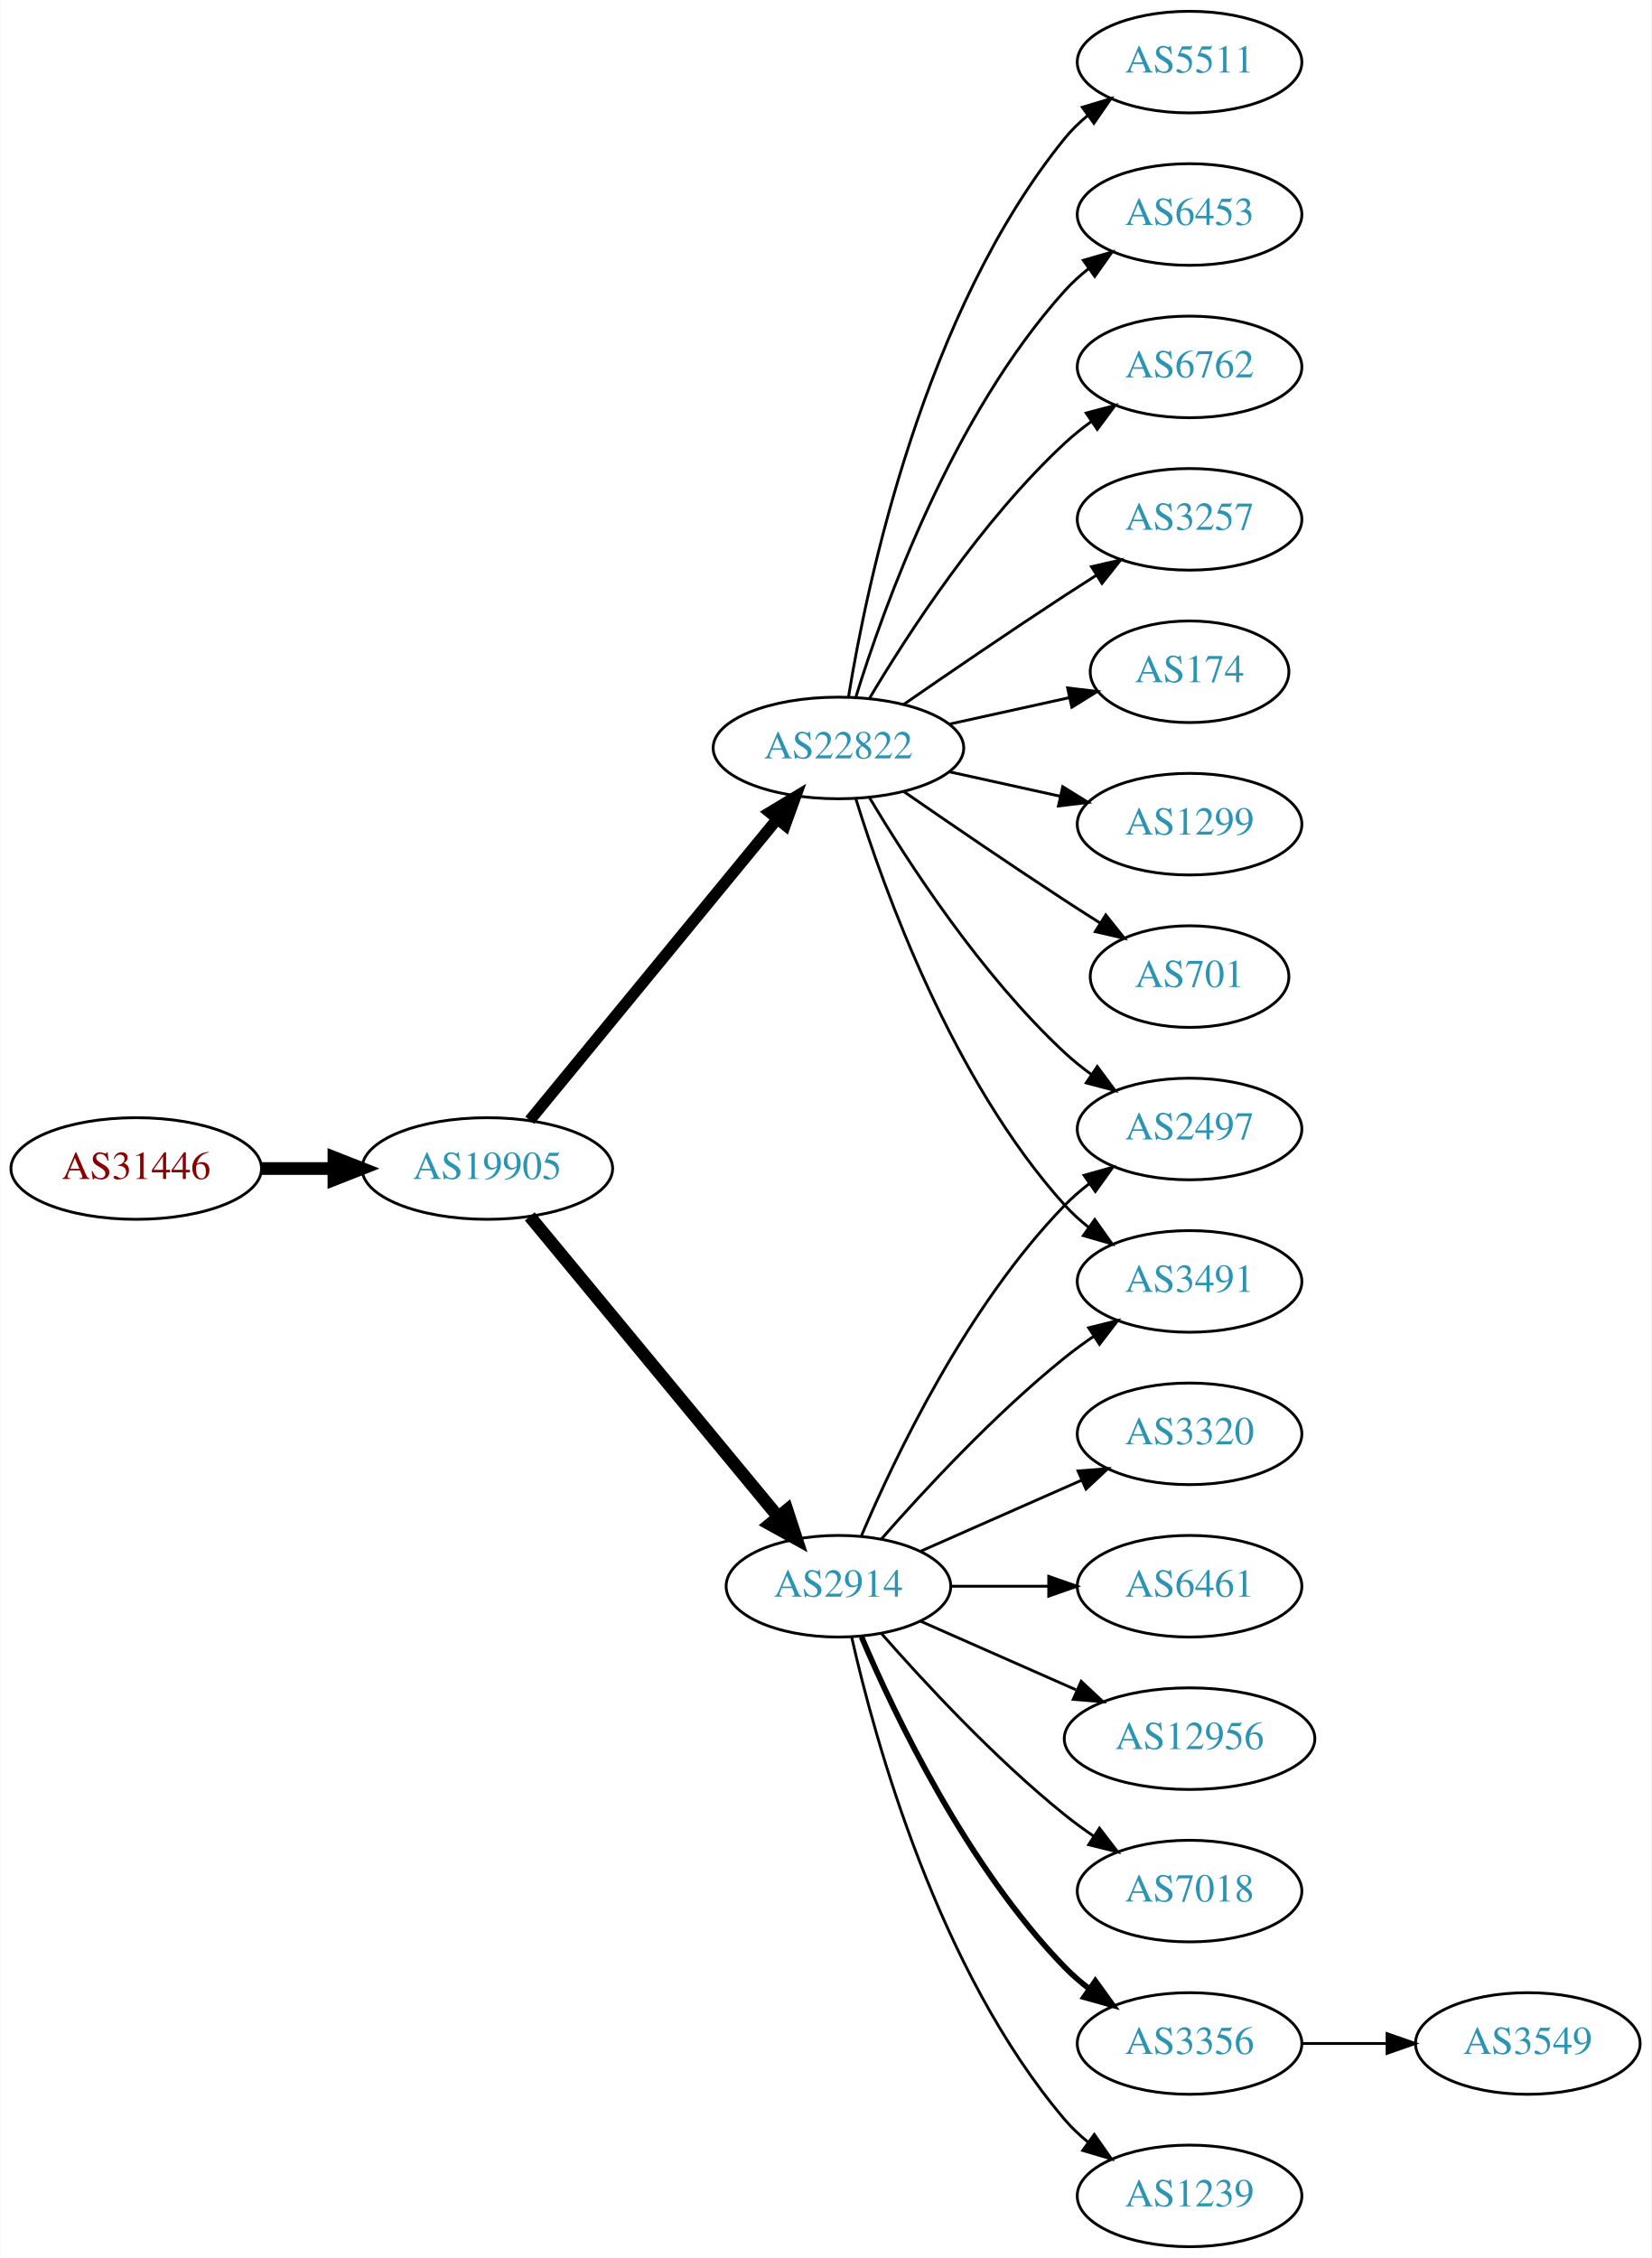
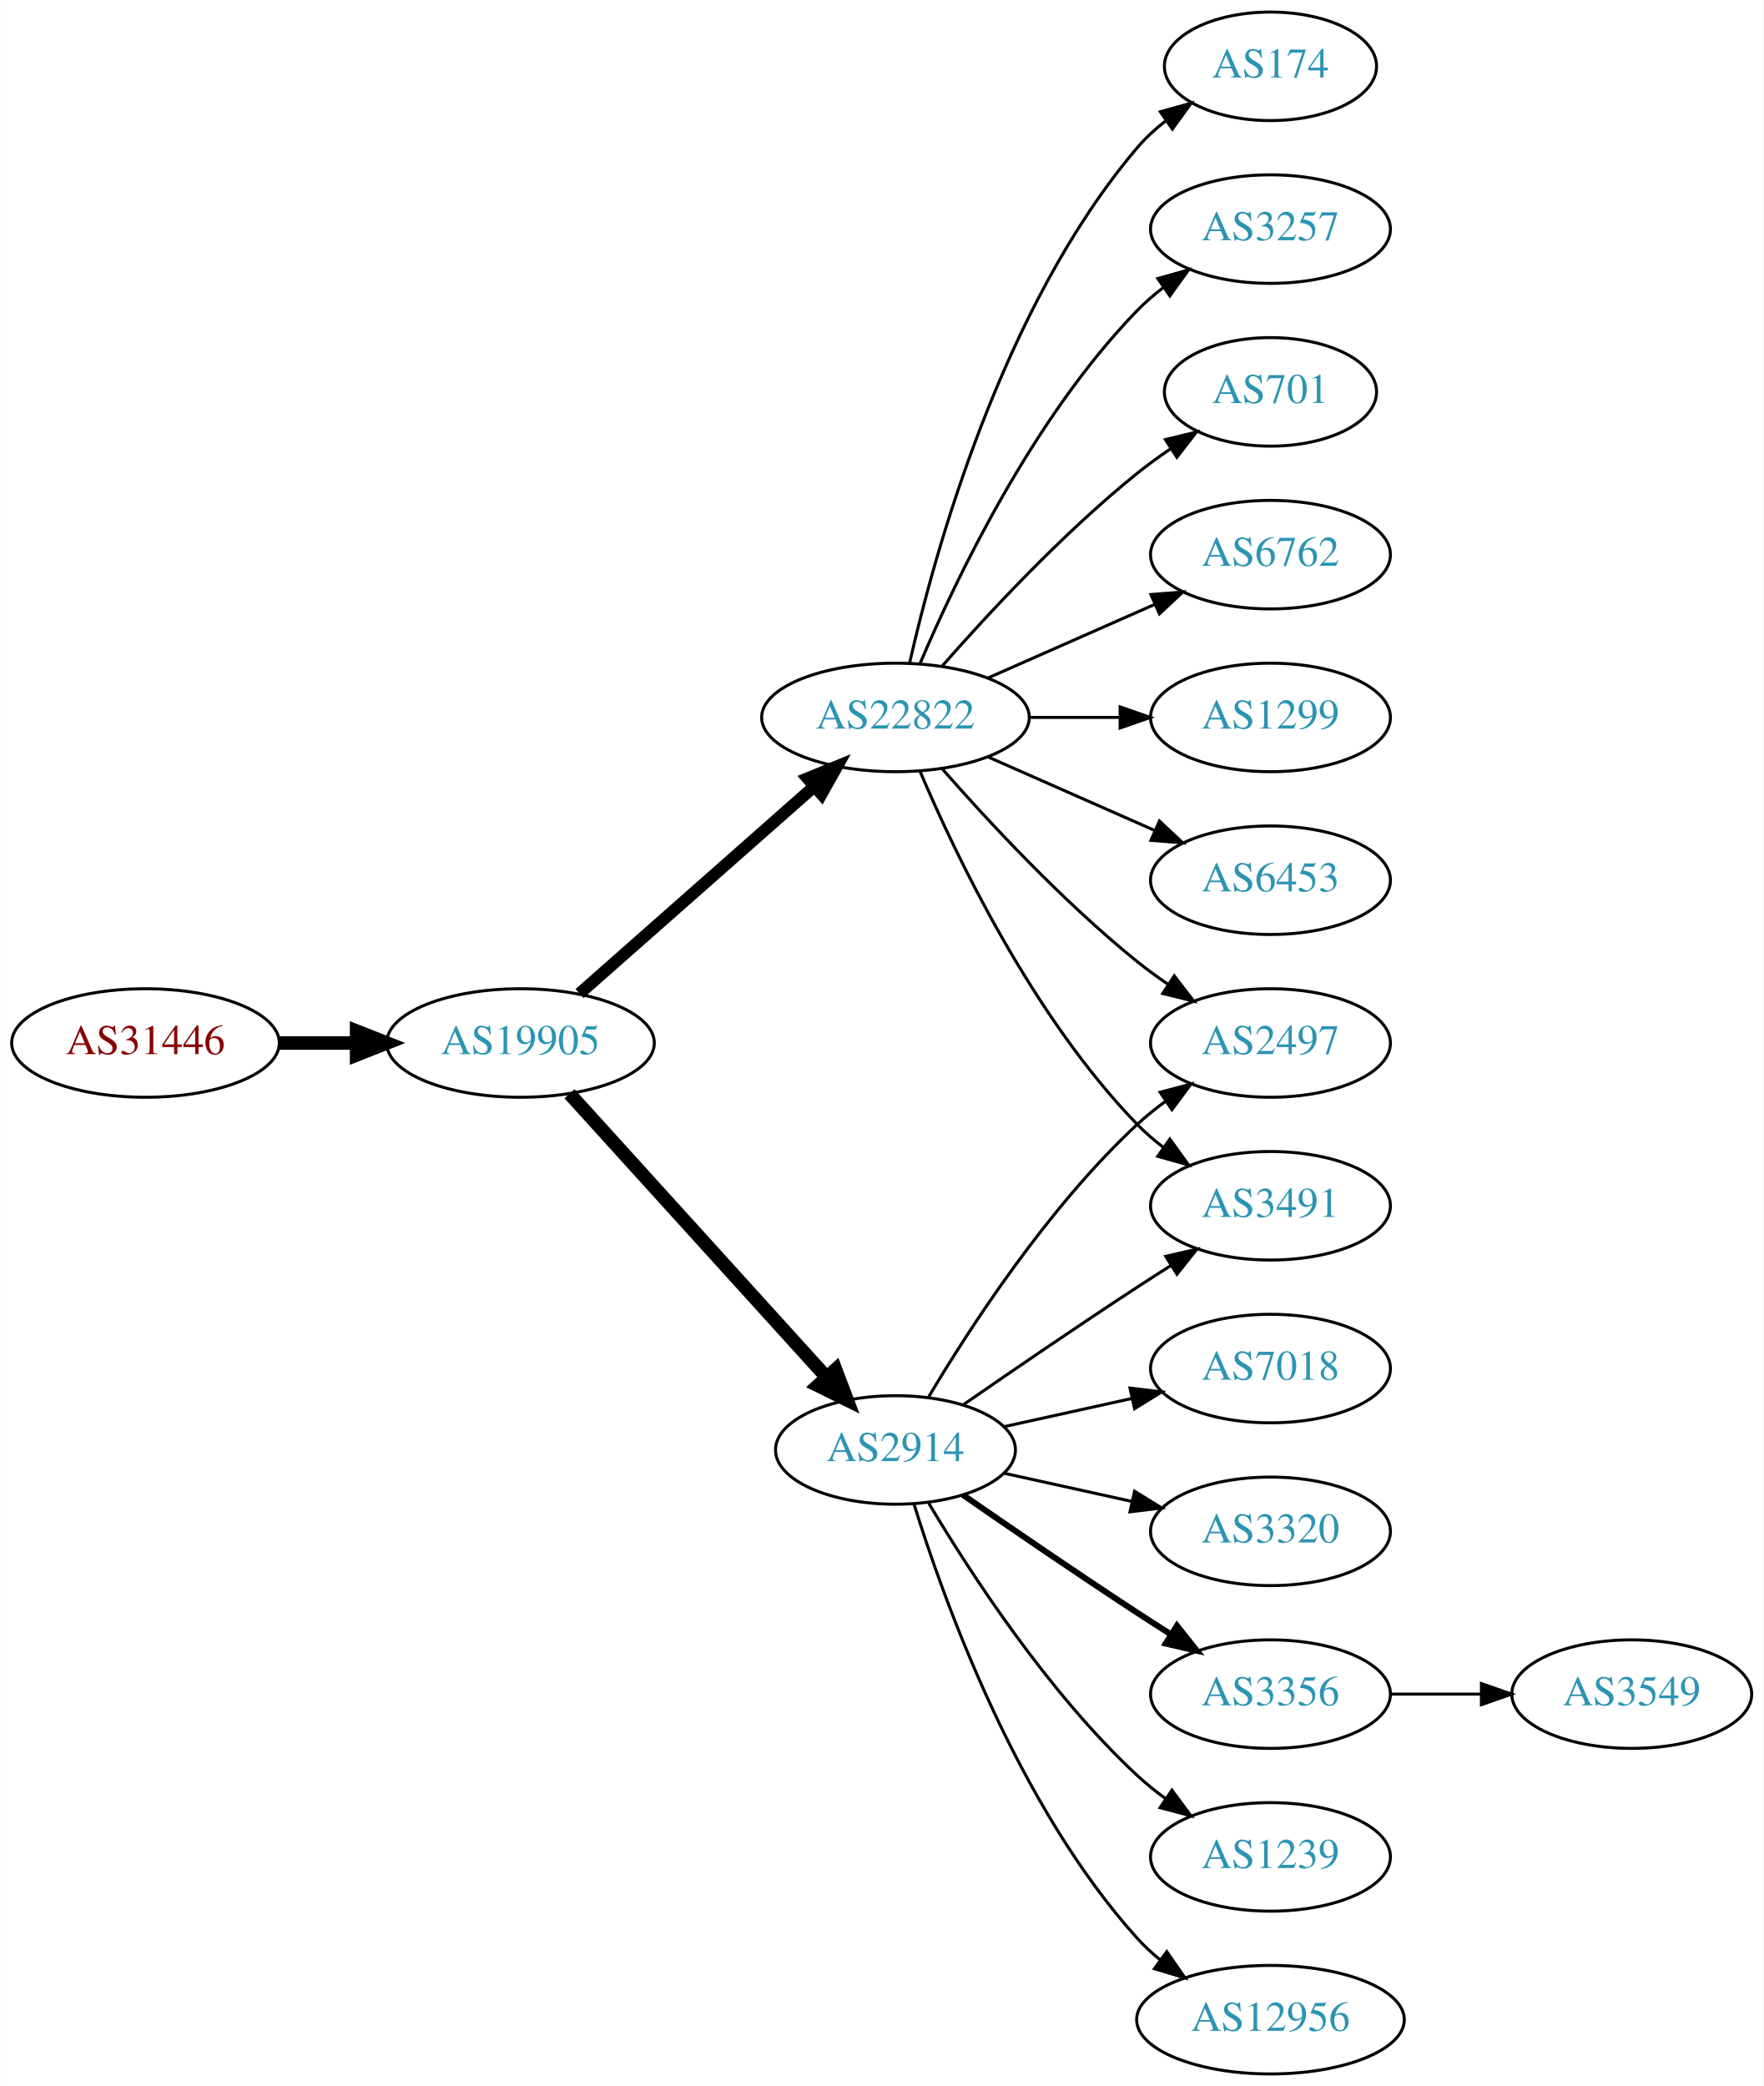
- <svg xmlns="http://www.w3.org/2000/svg" xmlns:xlink="http://www.w3.org/1999/xlink" width="585pt" height="800pt" viewBox="0.00 0.00 584.86 800.00">
-   <g id="graph0" class="graph" transform="scale(1 1) rotate(0) translate(4 796)">
-     <polygon fill="white" stroke="none" points="-4,4 -4,-796 580.862,-796 580.862,4 -4,4" />
+ <svg xmlns="http://www.w3.org/2000/svg" xmlns:xlink="http://www.w3.org/1999/xlink" width="585pt" height="692pt" viewBox="0.00 0.00 584.86 692.00">
+   <g id="graph0" class="graph" transform="scale(1 1) rotate(0) translate(4 688)">
+     <polygon fill="white" stroke="none" points="-4,4 -4,-688 580.862,-688 580.862,4 -4,4" />
    <g id="node1" class="node">
      <g id="a_node1">
        <a xlink:href="/asn/31446" xlink:title="AS31446 ~ bwin.party services (Austria) GmbH [AT]">
-           <ellipse fill="#ffffff" stroke="black" cx="44.196" cy="-382" rx="44.393" ry="18" />
-           <text text-anchor="middle" x="44.196" y="-378.3" font-family="Times,serif" font-size="14.00" fill="#880000">AS31446</text>
+           <ellipse fill="#ffffff" stroke="black" cx="44.196" cy="-342" rx="44.393" ry="18" />
+           <text text-anchor="middle" x="44.196" y="-338.3" font-family="Times,serif" font-size="14.00" fill="#880000">AS31446</text>
        </a>
      </g>
    </g>
    <g id="node2" class="node">
      <g id="a_node2">
        <a xlink:href="/asn/19905" xlink:title="AS19905 ~ NeuStar, Inc. [US]">
-           <ellipse fill="#ffffff" stroke="black" cx="168.588" cy="-382" rx="44.393" ry="18" />
-           <text text-anchor="middle" x="168.588" y="-378.3" font-family="Times,serif" font-size="14.00" fill="#2c94b3">AS19905</text>
+           <ellipse fill="#ffffff" stroke="black" cx="168.588" cy="-342" rx="44.393" ry="18" />
+           <text text-anchor="middle" x="168.588" y="-338.3" font-family="Times,serif" font-size="14.00" fill="#2c94b3">AS19905</text>
        </a>
      </g>
    </g>
    <g id="edge1" class="edge">
-       <path fill="none" stroke="black" stroke-width="4.5" d="M88.692,-382C96.898,-382 105.569,-382 114.041,-382" />
-       <polygon fill="black" stroke="black" stroke-width="4.5" points="114.233,-385.938 124.233,-382 114.233,-378.063 114.233,-385.938" />
+       <path fill="none" stroke="black" stroke-width="4.5" d="M88.692,-342C96.898,-342 105.569,-342 114.041,-342" />
+       <polygon fill="black" stroke="black" stroke-width="4.5" points="114.233,-345.938 124.233,-342 114.233,-338.063 114.233,-345.938" />
    </g>
    <g id="node3" class="node">
      <g id="a_node3">
-         <a xlink:href="/asn/2914" xlink:title="AS2914 ~ NTT America, Inc. [US]">
-           <ellipse fill="#ffffff" stroke="black" cx="292.98" cy="-234" rx="39.794" ry="18" />
-           <text text-anchor="middle" x="292.98" y="-230.3" font-family="Times,serif" font-size="14.00" fill="#2c94b3">AS2914</text>
+         <a xlink:href="/asn/22822" xlink:title="AS22822 ~ Limelight Networks, Inc. [US]">
+           <ellipse fill="#ffffff" stroke="black" cx="292.98" cy="-450" rx="44.393" ry="18" />
+           <text text-anchor="middle" x="292.98" y="-446.3" font-family="Times,serif" font-size="14.00" fill="#2c94b3">AS22822</text>
        </a>
      </g>
    </g>
    <g id="edge2" class="edge">
-       <path fill="none" stroke="black" stroke-width="4.5" d="M183.628,-365.023C205.208,-338.927 246.64,-288.827 271.547,-258.708" />
-       <polygon fill="black" stroke="black" stroke-width="4.5" points="274.766,-260.995 278.104,-250.779 268.697,-255.976 274.766,-260.995" />
+       <path fill="none" stroke="black" stroke-width="4" d="M188.177,-358.403C208.875,-376.667 242.481,-406.322 265.826,-426.921" />
+       <polygon fill="black" stroke="black" stroke-width="4" points="263.804,-429.805 273.618,-433.797 268.435,-424.556 263.804,-429.805" />
    </g>
    <g id="node4" class="node">
      <g id="a_node4">
-         <a xlink:href="/asn/22822" xlink:title="AS22822 ~ Limelight Networks, Inc. [US]">
-           <ellipse fill="#ffffff" stroke="black" cx="292.98" cy="-531" rx="44.393" ry="18" />
-           <text text-anchor="middle" x="292.98" y="-527.3" font-family="Times,serif" font-size="14.00" fill="#2c94b3">AS22822</text>
+         <a xlink:href="/asn/2914" xlink:title="AS2914 ~ NTT America, Inc. [US]">
+           <ellipse fill="#ffffff" stroke="black" cx="292.98" cy="-207" rx="39.794" ry="18" />
+           <text text-anchor="middle" x="292.98" y="-203.3" font-family="Times,serif" font-size="14.00" fill="#2c94b3">AS2914</text>
        </a>
      </g>
    </g>
    <g id="edge3" class="edge">
-       <path fill="none" stroke="black" stroke-width="4.05" d="M183.628,-399.092C205.094,-425.224 246.199,-475.266 271.148,-505.639" />
-       <polygon fill="black" stroke="black" stroke-width="4.05" points="268.641,-508.17 277.727,-513.648 274.118,-503.672 268.641,-508.17" />
+       <path fill="none" stroke="black" stroke-width="4.5" d="M184.842,-325.175C206.305,-301.501 245.536,-258.229 270.104,-231.13" />
+       <polygon fill="black" stroke="black" stroke-width="4.5" points="273.119,-233.666 276.919,-223.613 267.285,-228.377 273.119,-233.666" />
    </g>
    <g id="node5" class="node">
      <g id="a_node5">
-         <a xlink:href="/asn/7018" xlink:title="AS7018 ~ AT&amp;T Services, Inc. [US]">
-           <ellipse fill="#ffffff" stroke="black" cx="417.373" cy="-126" rx="39.794" ry="18" />
-           <text text-anchor="middle" x="417.373" y="-122.3" font-family="Times,serif" font-size="14.00" fill="#2c94b3">AS7018</text>
+         <a xlink:href="/asn/6762" xlink:title="AS6762 ~ TELECOM ITALIA SPARKLE S.p.A. [IT]">
+           <ellipse fill="#ffffff" stroke="black" cx="417.373" cy="-504" rx="39.794" ry="18" />
+           <text text-anchor="middle" x="417.373" y="-500.3" font-family="Times,serif" font-size="14.00" fill="#2c94b3">AS6762</text>
        </a>
      </g>
    </g>
    <g id="edge4" class="edge">
-       <path fill="none" stroke="black" d="M308.133,-217.337C323.234,-200.106 348.355,-172.976 373.176,-153 376.432,-150.38 379.957,-147.808 383.542,-145.354" />
-       <polygon fill="black" stroke="black" points="385.46,-148.281 391.914,-139.879 381.629,-142.423 385.46,-148.281" />
+       <path fill="none" stroke="black" d="M323.608,-463.072C340.203,-470.393 361.062,-479.597 378.795,-487.421" />
+       <polygon fill="black" stroke="black" points="377.717,-490.77 388.279,-491.605 380.543,-484.366 377.717,-490.77" />
    </g>
    <g id="node6" class="node">
      <g id="a_node6">
-         <a xlink:href="/asn/3491" xlink:title="AS3491 ~ PCCW Global, Inc. [US]">
-           <ellipse fill="#ffffff" stroke="black" cx="417.373" cy="-342" rx="39.794" ry="18" />
-           <text text-anchor="middle" x="417.373" y="-338.3" font-family="Times,serif" font-size="14.00" fill="#2c94b3">AS3491</text>
+         <a xlink:href="/asn/1299" xlink:title="AS1299 ~ Telia Carrier [EU]">
+           <ellipse fill="#ffffff" stroke="black" cx="417.373" cy="-450" rx="39.794" ry="18" />
+           <text text-anchor="middle" x="417.373" y="-446.3" font-family="Times,serif" font-size="14.00" fill="#2c94b3">AS1299</text>
        </a>
      </g>
    </g>
    <g id="edge5" class="edge">
-       <path fill="none" stroke="black" d="M308.133,-250.663C323.234,-267.894 348.355,-295.024 373.176,-315 376.432,-317.62 379.957,-320.192 383.542,-322.646" />
-       <polygon fill="black" stroke="black" points="381.629,-325.577 391.914,-328.121 385.46,-319.719 381.629,-325.577" />
+       <path fill="none" stroke="black" d="M337.476,-450C347.165,-450 357.502,-450 367.394,-450" />
+       <polygon fill="black" stroke="black" points="367.497,-453.5 377.497,-450 367.497,-446.5 367.497,-453.5" />
    </g>
    <g id="node7" class="node">
      <g id="a_node7">
-         <a xlink:href="/asn/3356" xlink:title="AS3356 ~ Level 3 Parent, LLC [US]">
-           <ellipse fill="#ffffff" stroke="black" cx="417.373" cy="-72" rx="39.794" ry="18" />
-           <text text-anchor="middle" x="417.373" y="-68.3" font-family="Times,serif" font-size="14.00" fill="#2c94b3">AS3356</text>
+         <a xlink:href="/asn/6453" xlink:title="AS6453 ~ TATA COMMUNICATIONS (AMERICA) INC [US]">
+           <ellipse fill="#ffffff" stroke="black" cx="417.373" cy="-396" rx="39.794" ry="18" />
+           <text text-anchor="middle" x="417.373" y="-392.3" font-family="Times,serif" font-size="14.00" fill="#2c94b3">AS6453</text>
        </a>
      </g>
    </g>
    <g id="edge6" class="edge">
-       <path fill="none" stroke="black" stroke-width="2" d="M301.171,-216.025C312.938,-188.318 338.512,-134.652 373.176,-99 375.797,-96.305 378.737,-93.761 381.82,-91.392" />
-       <polygon fill="black" stroke="black" stroke-width="2" points="383.995,-94.141 390.189,-85.545 379.986,-88.403 383.995,-94.141" />
+       <path fill="none" stroke="black" d="M323.608,-436.928C340.203,-429.607 361.062,-420.403 378.795,-412.579" />
+       <polygon fill="black" stroke="black" points="380.543,-415.634 388.279,-408.395 377.717,-409.23 380.543,-415.634" />
    </g>
    <g id="node8" class="node">
      <g id="a_node8">
-         <a xlink:href="/asn/1239" xlink:title="AS1239 ~ Sprint [US]">
-           <ellipse fill="#ffffff" stroke="black" cx="417.373" cy="-18" rx="39.794" ry="18" />
-           <text text-anchor="middle" x="417.373" y="-14.3" font-family="Times,serif" font-size="14.00" fill="#2c94b3">AS1239</text>
+         <a xlink:href="/asn/174" xlink:title="AS174 ~ Cogent Communications [US]">
+           <ellipse fill="#ffffff" stroke="black" cx="417.373" cy="-666" rx="35.194" ry="18" />
+           <text text-anchor="middle" x="417.373" y="-662.3" font-family="Times,serif" font-size="14.00" fill="#2c94b3">AS174</text>
        </a>
      </g>
    </g>
    <g id="edge7" class="edge">
-       <path fill="none" stroke="black" d="M297.674,-215.925C305.814,-179.852 328.247,-97.86 373.176,-45 375.611,-42.136 378.427,-39.479 381.432,-37.039" />
-       <polygon fill="black" stroke="black" points="383.62,-39.776 389.692,-31.094 379.531,-34.095 383.62,-39.776" />
+       <path fill="none" stroke="black" d="M297.674,-468.075C305.814,-504.148 328.247,-586.14 373.176,-639 375.947,-642.26 379.213,-645.252 382.688,-647.961" />
+       <polygon fill="black" stroke="black" points="380.832,-650.932 391.042,-653.761 384.824,-645.182 380.832,-650.932" />
    </g>
    <g id="node9" class="node">
      <g id="a_node9">
-         <a xlink:href="/asn/3320" xlink:title="AS3320 ~ DTAG [DE]">
-           <ellipse fill="#ffffff" stroke="black" cx="417.373" cy="-288" rx="39.794" ry="18" />
-           <text text-anchor="middle" x="417.373" y="-284.3" font-family="Times,serif" font-size="14.00" fill="#2c94b3">AS3320</text>
-         </a>
-       </g>
-     </g>
-     <g id="edge8" class="edge">
-       <path fill="none" stroke="black" d="M322.06,-246.389C339.008,-253.866 360.805,-263.483 379.174,-271.588" />
-       <polygon fill="black" stroke="black" points="377.862,-274.834 388.424,-275.669 380.688,-268.43 377.862,-274.834" />
-     </g>
-     <g id="node10" class="node">
-       <g id="a_node10">
-         <a xlink:href="/asn/6461" xlink:title="AS6461 ~ Zayo Bandwidth [US]">
-           <ellipse fill="#ffffff" stroke="black" cx="417.373" cy="-234" rx="39.794" ry="18" />
-           <text text-anchor="middle" x="417.373" y="-230.3" font-family="Times,serif" font-size="14.00" fill="#2c94b3">AS6461</text>
-         </a>
-       </g>
-     </g>
-     <g id="edge9" class="edge">
-       <path fill="none" stroke="black" d="M332.706,-234C343.644,-234 355.695,-234 367.161,-234" />
-       <polygon fill="black" stroke="black" points="367.479,-237.5 377.479,-234 367.479,-230.5 367.479,-237.5" />
-     </g>
-     <g id="node11" class="node">
-       <g id="a_node11">
-         <a xlink:href="/asn/2497" xlink:title="AS2497 ~ Internet Initiative Japan Inc. [JP]">
-           <ellipse fill="#ffffff" stroke="black" cx="417.373" cy="-396" rx="39.794" ry="18" />
-           <text text-anchor="middle" x="417.373" y="-392.3" font-family="Times,serif" font-size="14.00" fill="#2c94b3">AS2497</text>
-         </a>
-       </g>
-     </g>
-     <g id="edge10" class="edge">
-       <path fill="none" stroke="black" d="M301.171,-251.975C312.938,-279.682 338.512,-333.348 373.176,-369 375.797,-371.695 378.737,-374.239 381.82,-376.608" />
-       <polygon fill="black" stroke="black" points="379.986,-379.597 390.189,-382.455 383.995,-373.859 379.986,-379.597" />
-     </g>
-     <g id="node12" class="node">
-       <g id="a_node12">
-         <a xlink:href="/asn/12956" xlink:title="AS12956 ~ TELXIUS [ES]">
-           <ellipse fill="#ffffff" stroke="black" cx="417.373" cy="-180" rx="44.393" ry="18" />
-           <text text-anchor="middle" x="417.373" y="-176.3" font-family="Times,serif" font-size="14.00" fill="#2c94b3">AS12956</text>
-         </a>
-       </g>
-     </g>
-     <g id="edge11" class="edge">
-       <path fill="none" stroke="black" d="M322.06,-221.611C338.376,-214.413 359.186,-205.231 377.106,-197.325" />
-       <polygon fill="black" stroke="black" points="378.981,-200.323 386.717,-193.084 376.155,-193.919 378.981,-200.323" />
-     </g>
-     <g id="edge14" class="edge">
-       <path fill="none" stroke="black" d="M299.118,-513.06C309.021,-481.021 333.359,-413.188 373.176,-369 375.693,-366.208 378.564,-363.599 381.603,-361.188" />
-       <polygon fill="black" stroke="black" points="383.786,-363.93 389.911,-355.285 379.732,-358.224 383.786,-363.93" />
-     </g>
-     <g id="edge15" class="edge">
-       <path fill="none" stroke="black" d="M304.026,-513.329C317.597,-490.528 343.529,-450.528 373.176,-423 376.083,-420.301 379.296,-417.72 382.62,-415.297" />
-       <polygon fill="black" stroke="black" points="384.679,-418.13 390.998,-409.625 380.755,-412.333 384.679,-418.13" />
-     </g>
-     <g id="node13" class="node">
-       <g id="a_node13">
        <a xlink:href="/asn/3257" xlink:title="AS3257 ~ GTT [DE]">
          <ellipse fill="#ffffff" stroke="black" cx="417.373" cy="-612" rx="39.794" ry="18" />
          <text text-anchor="middle" x="417.373" y="-608.3" font-family="Times,serif" font-size="14.00" fill="#2c94b3">AS3257</text>
        </a>
      </g>
    </g>
+     <g id="edge8" class="edge">
+       <path fill="none" stroke="black" d="M301.171,-467.975C312.938,-495.682 338.512,-549.348 373.176,-585 375.797,-587.695 378.737,-590.239 381.82,-592.608" />
+       <polygon fill="black" stroke="black" points="379.986,-595.597 390.189,-598.455 383.995,-589.859 379.986,-595.597" />
+     </g>
+     <g id="node10" class="node">
+       <g id="a_node10">
+         <a xlink:href="/asn/3491" xlink:title="AS3491 ~ PCCW Global, Inc. [US]">
+           <ellipse fill="#ffffff" stroke="black" cx="417.373" cy="-288" rx="39.794" ry="18" />
+           <text text-anchor="middle" x="417.373" y="-284.3" font-family="Times,serif" font-size="14.00" fill="#2c94b3">AS3491</text>
+         </a>
+       </g>
+     </g>
+     <g id="edge9" class="edge">
+       <path fill="none" stroke="black" d="M301.171,-432.025C312.938,-404.318 338.512,-350.652 373.176,-315 375.797,-312.305 378.737,-309.761 381.82,-307.392" />
+       <polygon fill="black" stroke="black" points="383.995,-310.141 390.189,-301.545 379.986,-304.403 383.995,-310.141" />
+     </g>
+     <g id="node11" class="node">
+       <g id="a_node11">
+         <a xlink:href="/asn/701" xlink:title="AS701 ~ UUNET [US]">
+           <ellipse fill="#ffffff" stroke="black" cx="417.373" cy="-558" rx="35.194" ry="18" />
+           <text text-anchor="middle" x="417.373" y="-554.3" font-family="Times,serif" font-size="14.00" fill="#2c94b3">AS701</text>
+         </a>
+       </g>
+     </g>
+     <g id="edge10" class="edge">
+       <path fill="none" stroke="black" d="M308.413,-466.983C323.544,-484.229 348.509,-511.148 373.176,-531 376.682,-533.821 380.5,-536.587 384.368,-539.208" />
+       <polygon fill="black" stroke="black" points="382.518,-542.18 392.813,-544.682 386.325,-536.306 382.518,-542.18" />
+     </g>
+     <g id="node12" class="node">
+       <g id="a_node12">
+         <a xlink:href="/asn/2497" xlink:title="AS2497 ~ Internet Initiative Japan Inc. [JP]">
+           <ellipse fill="#ffffff" stroke="black" cx="417.373" cy="-342" rx="39.794" ry="18" />
+           <text text-anchor="middle" x="417.373" y="-338.3" font-family="Times,serif" font-size="14.00" fill="#2c94b3">AS2497</text>
+         </a>
+       </g>
+     </g>
+     <g id="edge11" class="edge">
+       <path fill="none" stroke="black" d="M308.413,-433.017C323.544,-415.771 348.509,-388.852 373.176,-369 376.432,-366.38 379.957,-363.808 383.542,-361.354" />
+       <polygon fill="black" stroke="black" points="385.46,-364.281 391.914,-355.879 381.629,-358.423 385.46,-364.281" />
+     </g>
+     <g id="edge18" class="edge">
+       <path fill="none" stroke="black" d="M315.337,-221.901C331.188,-232.877 353.391,-248.079 373.176,-261 376.758,-263.339 380.529,-265.759 384.289,-268.144" />
+       <polygon fill="black" stroke="black" points="382.623,-271.231 392.95,-273.596 386.352,-265.307 382.623,-271.231" />
+     </g>
+     <g id="edge17" class="edge">
+       <path fill="none" stroke="black" d="M304.026,-224.671C317.597,-247.472 343.529,-287.472 373.176,-315 376.083,-317.699 379.296,-320.28 382.62,-322.703" />
+       <polygon fill="black" stroke="black" points="380.755,-325.667 390.998,-328.375 384.679,-319.87 380.755,-325.667" />
+     </g>
+     <g id="node13" class="node">
+       <g id="a_node13">
+         <a xlink:href="/asn/12956" xlink:title="AS12956 ~ TELXIUS [ES]">
+           <ellipse fill="#ffffff" stroke="black" cx="417.373" cy="-18" rx="44.393" ry="18" />
+           <text text-anchor="middle" x="417.373" y="-14.3" font-family="Times,serif" font-size="14.00" fill="#2c94b3">AS12956</text>
+         </a>
+       </g>
+     </g>
    <g id="edge12" class="edge">
-       <path fill="none" stroke="black" d="M316.011,-546.367C331.813,-557.305 353.67,-572.261 373.176,-585 376.758,-587.339 380.529,-589.759 384.289,-592.144" />
-       <polygon fill="black" stroke="black" points="382.623,-595.231 392.95,-597.596 386.352,-589.307 382.623,-595.231" />
+       <path fill="none" stroke="black" d="M299.118,-189.06C309.021,-157.021 333.359,-89.188 373.176,-45 375.496,-42.425 378.118,-40.006 380.895,-37.756" />
+       <polygon fill="black" stroke="black" points="382.971,-40.574 389.01,-31.868 378.861,-34.907 382.971,-40.574" />
    </g>
    <g id="node14" class="node">
      <g id="a_node14">
-         <a xlink:href="/asn/174" xlink:title="AS174 ~ Cogent Communications [US]">
-           <ellipse fill="#ffffff" stroke="black" cx="417.373" cy="-558" rx="35.194" ry="18" />
-           <text text-anchor="middle" x="417.373" y="-554.3" font-family="Times,serif" font-size="14.00" fill="#2c94b3">AS174</text>
+         <a xlink:href="/asn/7018" xlink:title="AS7018 ~ AT&amp;T Services, Inc. [US]">
+           <ellipse fill="#ffffff" stroke="black" cx="417.373" cy="-234" rx="39.794" ry="18" />
+           <text text-anchor="middle" x="417.373" y="-230.3" font-family="Times,serif" font-size="14.00" fill="#2c94b3">AS7018</text>
        </a>
      </g>
    </g>
    <g id="edge13" class="edge">
-       <path fill="none" stroke="black" d="M332.37,-539.469C345.778,-542.427 360.89,-545.76 374.562,-548.776" />
-       <polygon fill="black" stroke="black" points="374.165,-552.273 384.684,-551.01 375.673,-545.437 374.165,-552.273" />
+       <path fill="none" stroke="black" d="M329.053,-214.737C342.24,-217.646 357.42,-220.995 371.386,-224.076" />
+       <polygon fill="black" stroke="black" points="370.776,-227.525 381.295,-226.262 372.284,-220.69 370.776,-227.525" />
    </g>
    <g id="node15" class="node">
      <g id="a_node15">
-         <a xlink:href="/asn/1299" xlink:title="AS1299 ~ Telia Carrier [EU]">
-           <ellipse fill="#ffffff" stroke="black" cx="417.373" cy="-504" rx="39.794" ry="18" />
-           <text text-anchor="middle" x="417.373" y="-500.3" font-family="Times,serif" font-size="14.00" fill="#2c94b3">AS1299</text>
-         </a>
-       </g>
-     </g>
-     <g id="edge16" class="edge">
-       <path fill="none" stroke="black" d="M332.37,-522.531C344.761,-519.798 358.608,-516.743 371.429,-513.915" />
-       <polygon fill="black" stroke="black" points="372.432,-517.278 381.443,-511.705 370.924,-510.442 372.432,-517.278" />
+         <a xlink:href="/asn/3320" xlink:title="AS3320 ~ DTAG [DE]">
+           <ellipse fill="#ffffff" stroke="black" cx="417.373" cy="-180" rx="39.794" ry="18" />
+           <text text-anchor="middle" x="417.373" y="-176.3" font-family="Times,serif" font-size="14.00" fill="#2c94b3">AS3320</text>
+         </a>
+       </g>
+     </g>
+     <g id="edge14" class="edge">
+       <path fill="none" stroke="black" d="M329.053,-199.263C342.24,-196.354 357.42,-193.005 371.386,-189.924" />
+       <polygon fill="black" stroke="black" points="372.284,-193.31 381.295,-187.738 370.776,-186.475 372.284,-193.31" />
    </g>
    <g id="node16" class="node">
      <g id="a_node16">
-         <a xlink:href="/asn/701" xlink:title="AS701 ~ UUNET [US]">
-           <ellipse fill="#ffffff" stroke="black" cx="417.373" cy="-450" rx="35.194" ry="18" />
-           <text text-anchor="middle" x="417.373" y="-446.3" font-family="Times,serif" font-size="14.00" fill="#2c94b3">AS701</text>
-         </a>
-       </g>
-     </g>
-     <g id="edge17" class="edge">
-       <path fill="none" stroke="black" d="M316.011,-515.633C331.813,-504.695 353.67,-489.739 373.176,-477 377.221,-474.358 381.507,-471.615 385.746,-468.933" />
-       <polygon fill="black" stroke="black" points="387.683,-471.85 394.29,-463.568 383.96,-465.921 387.683,-471.85" />
+         <a xlink:href="/asn/3356" xlink:title="AS3356 ~ Level 3 Parent, LLC [US]">
+           <ellipse fill="#ffffff" stroke="black" cx="417.373" cy="-126" rx="39.794" ry="18" />
+           <text text-anchor="middle" x="417.373" y="-122.3" font-family="Times,serif" font-size="14.00" fill="#2c94b3">AS3356</text>
+         </a>
+       </g>
+     </g>
+     <g id="edge15" class="edge">
+       <path fill="none" stroke="black" stroke-width="2" d="M315.337,-192.099C331.188,-181.123 353.391,-165.921 373.176,-153 376.758,-150.661 380.529,-148.241 384.289,-145.856" />
+       <polygon fill="black" stroke="black" stroke-width="2" points="386.352,-148.693 392.95,-140.404 382.623,-142.769 386.352,-148.693" />
    </g>
    <g id="node17" class="node">
      <g id="a_node17">
-         <a xlink:href="/asn/5511" xlink:title="AS5511 ~ Orange S.A. [FR]">
-           <ellipse fill="#ffffff" stroke="black" cx="417.373" cy="-774" rx="39.794" ry="18" />
-           <text text-anchor="middle" x="417.373" y="-770.3" font-family="Times,serif" font-size="14.00" fill="#2c94b3">AS5511</text>
-         </a>
-       </g>
-     </g>
-     <g id="edge18" class="edge">
-       <path fill="none" stroke="black" d="M296.561,-549.178C303.016,-588.997 323.088,-685.286 373.176,-747 375.545,-749.918 378.318,-752.612 381.295,-755.075" />
-       <polygon fill="black" stroke="black" points="379.371,-758.003 389.517,-761.052 383.486,-752.341 379.371,-758.003" />
+         <a xlink:href="/asn/1239" xlink:title="AS1239 ~ Sprint [US]">
+           <ellipse fill="#ffffff" stroke="black" cx="417.373" cy="-72" rx="39.794" ry="18" />
+           <text text-anchor="middle" x="417.373" y="-68.3" font-family="Times,serif" font-size="14.00" fill="#2c94b3">AS1239</text>
+         </a>
+       </g>
+     </g>
+     <g id="edge16" class="edge">
+       <path fill="none" stroke="black" d="M304.026,-189.329C317.597,-166.528 343.529,-126.528 373.176,-99 376.083,-96.302 379.296,-93.72 382.62,-91.297" />
+       <polygon fill="black" stroke="black" points="384.679,-94.13 390.998,-85.625 380.755,-88.333 384.679,-94.13" />
    </g>
    <g id="node18" class="node">
      <g id="a_node18">
-         <a xlink:href="/asn/6453" xlink:title="AS6453 ~ TATA COMMUNICATIONS (AMERICA) INC [US]">
-           <ellipse fill="#ffffff" stroke="black" cx="417.373" cy="-720" rx="39.794" ry="18" />
-           <text text-anchor="middle" x="417.373" y="-716.3" font-family="Times,serif" font-size="14.00" fill="#2c94b3">AS6453</text>
+         <a xlink:href="/asn/3549" xlink:title="AS3549 ~ Level 3 Parent, LLC [US]">
+           <ellipse fill="#ffffff" stroke="black" cx="537.215" cy="-126" rx="39.794" ry="18" />
+           <text text-anchor="middle" x="537.215" y="-122.3" font-family="Times,serif" font-size="14.00" fill="#2c94b3">AS3549</text>
        </a>
      </g>
    </g>
    <g id="edge19" class="edge">
-       <path fill="none" stroke="black" d="M299.118,-548.94C309.021,-580.979 333.359,-648.812 373.176,-693 375.693,-695.792 378.564,-698.401 381.603,-700.812" />
-       <polygon fill="black" stroke="black" points="379.732,-703.776 389.911,-706.715 383.786,-698.07 379.732,-703.776" />
-     </g>
-     <g id="node19" class="node">
-       <g id="a_node19">
-         <a xlink:href="/asn/6762" xlink:title="AS6762 ~ TELECOM ITALIA SPARKLE S.p.A. [IT]">
-           <ellipse fill="#ffffff" stroke="black" cx="417.373" cy="-666" rx="39.794" ry="18" />
-           <text text-anchor="middle" x="417.373" y="-662.3" font-family="Times,serif" font-size="14.00" fill="#2c94b3">AS6762</text>
-         </a>
-       </g>
-     </g>
-     <g id="edge20" class="edge">
-       <path fill="none" stroke="black" d="M304.026,-548.671C317.597,-571.472 343.529,-611.472 373.176,-639 376.083,-641.699 379.296,-644.28 382.62,-646.703" />
-       <polygon fill="black" stroke="black" points="380.755,-649.667 390.998,-652.375 384.679,-643.87 380.755,-649.667" />
-     </g>
-     <g id="node20" class="node">
-       <g id="a_node20">
-         <a xlink:href="/asn/3549" xlink:title="AS3549 ~ Level 3 Parent, LLC [US]">
-           <ellipse fill="#ffffff" stroke="black" cx="537.215" cy="-72" rx="39.794" ry="18" />
-           <text text-anchor="middle" x="537.215" y="-68.3" font-family="Times,serif" font-size="14.00" fill="#2c94b3">AS3549</text>
-         </a>
-       </g>
-     </g>
-     <g id="edge21" class="edge">
-       <path fill="none" stroke="black" d="M457.285,-72C466.839,-72 477.188,-72 487.151,-72" />
-       <polygon fill="black" stroke="black" points="487.343,-75.5 497.343,-72 487.343,-68.5 487.343,-75.5" />
+       <path fill="none" stroke="black" d="M457.285,-126C466.839,-126 477.188,-126 487.151,-126" />
+       <polygon fill="black" stroke="black" points="487.343,-129.5 497.343,-126 487.343,-122.5 487.343,-129.5" />
    </g>
  </g>
</svg>
